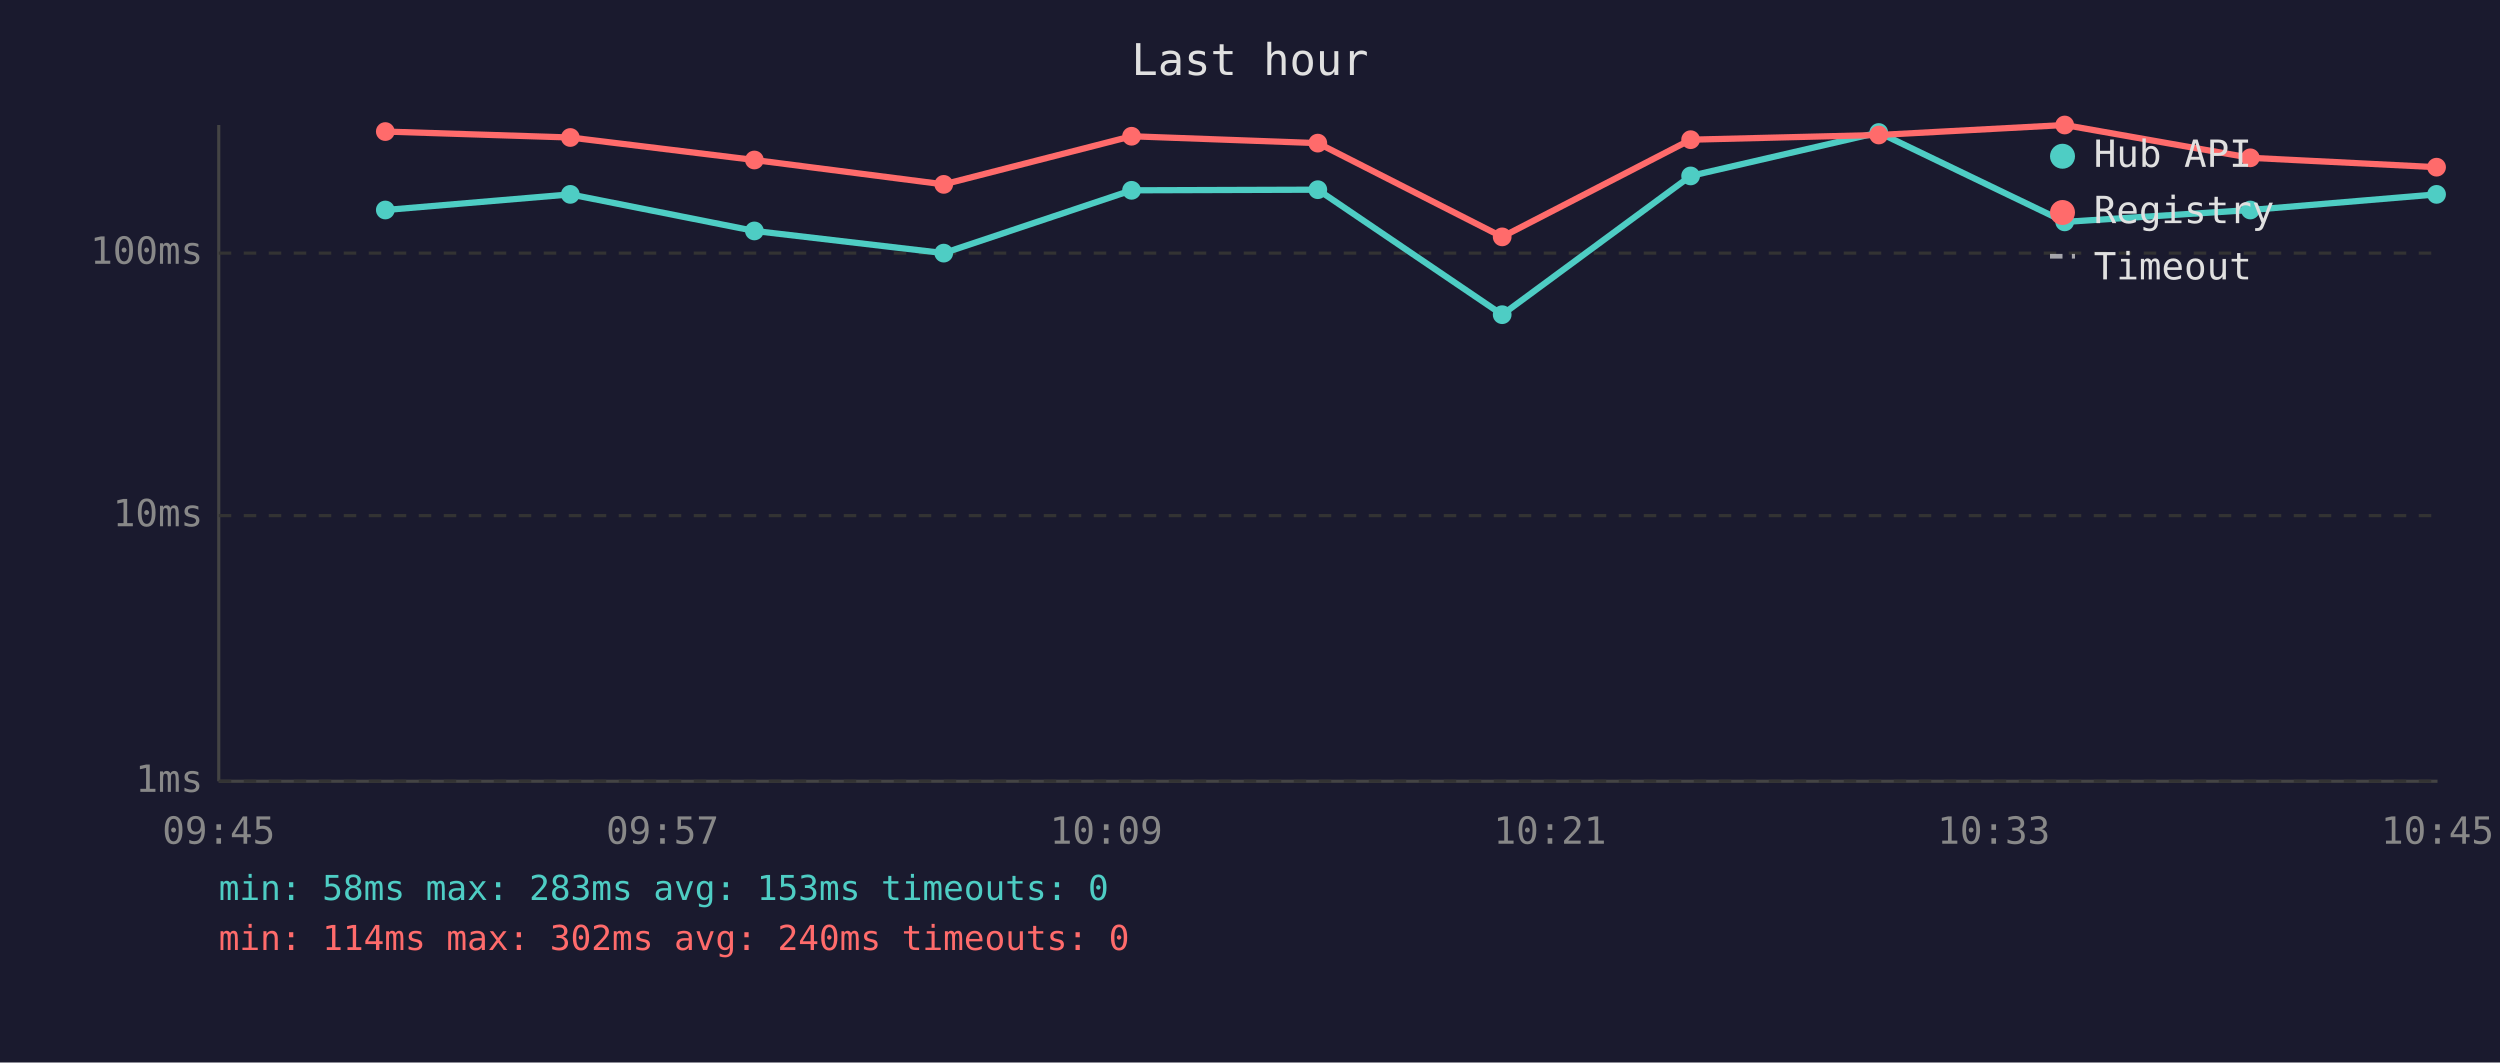
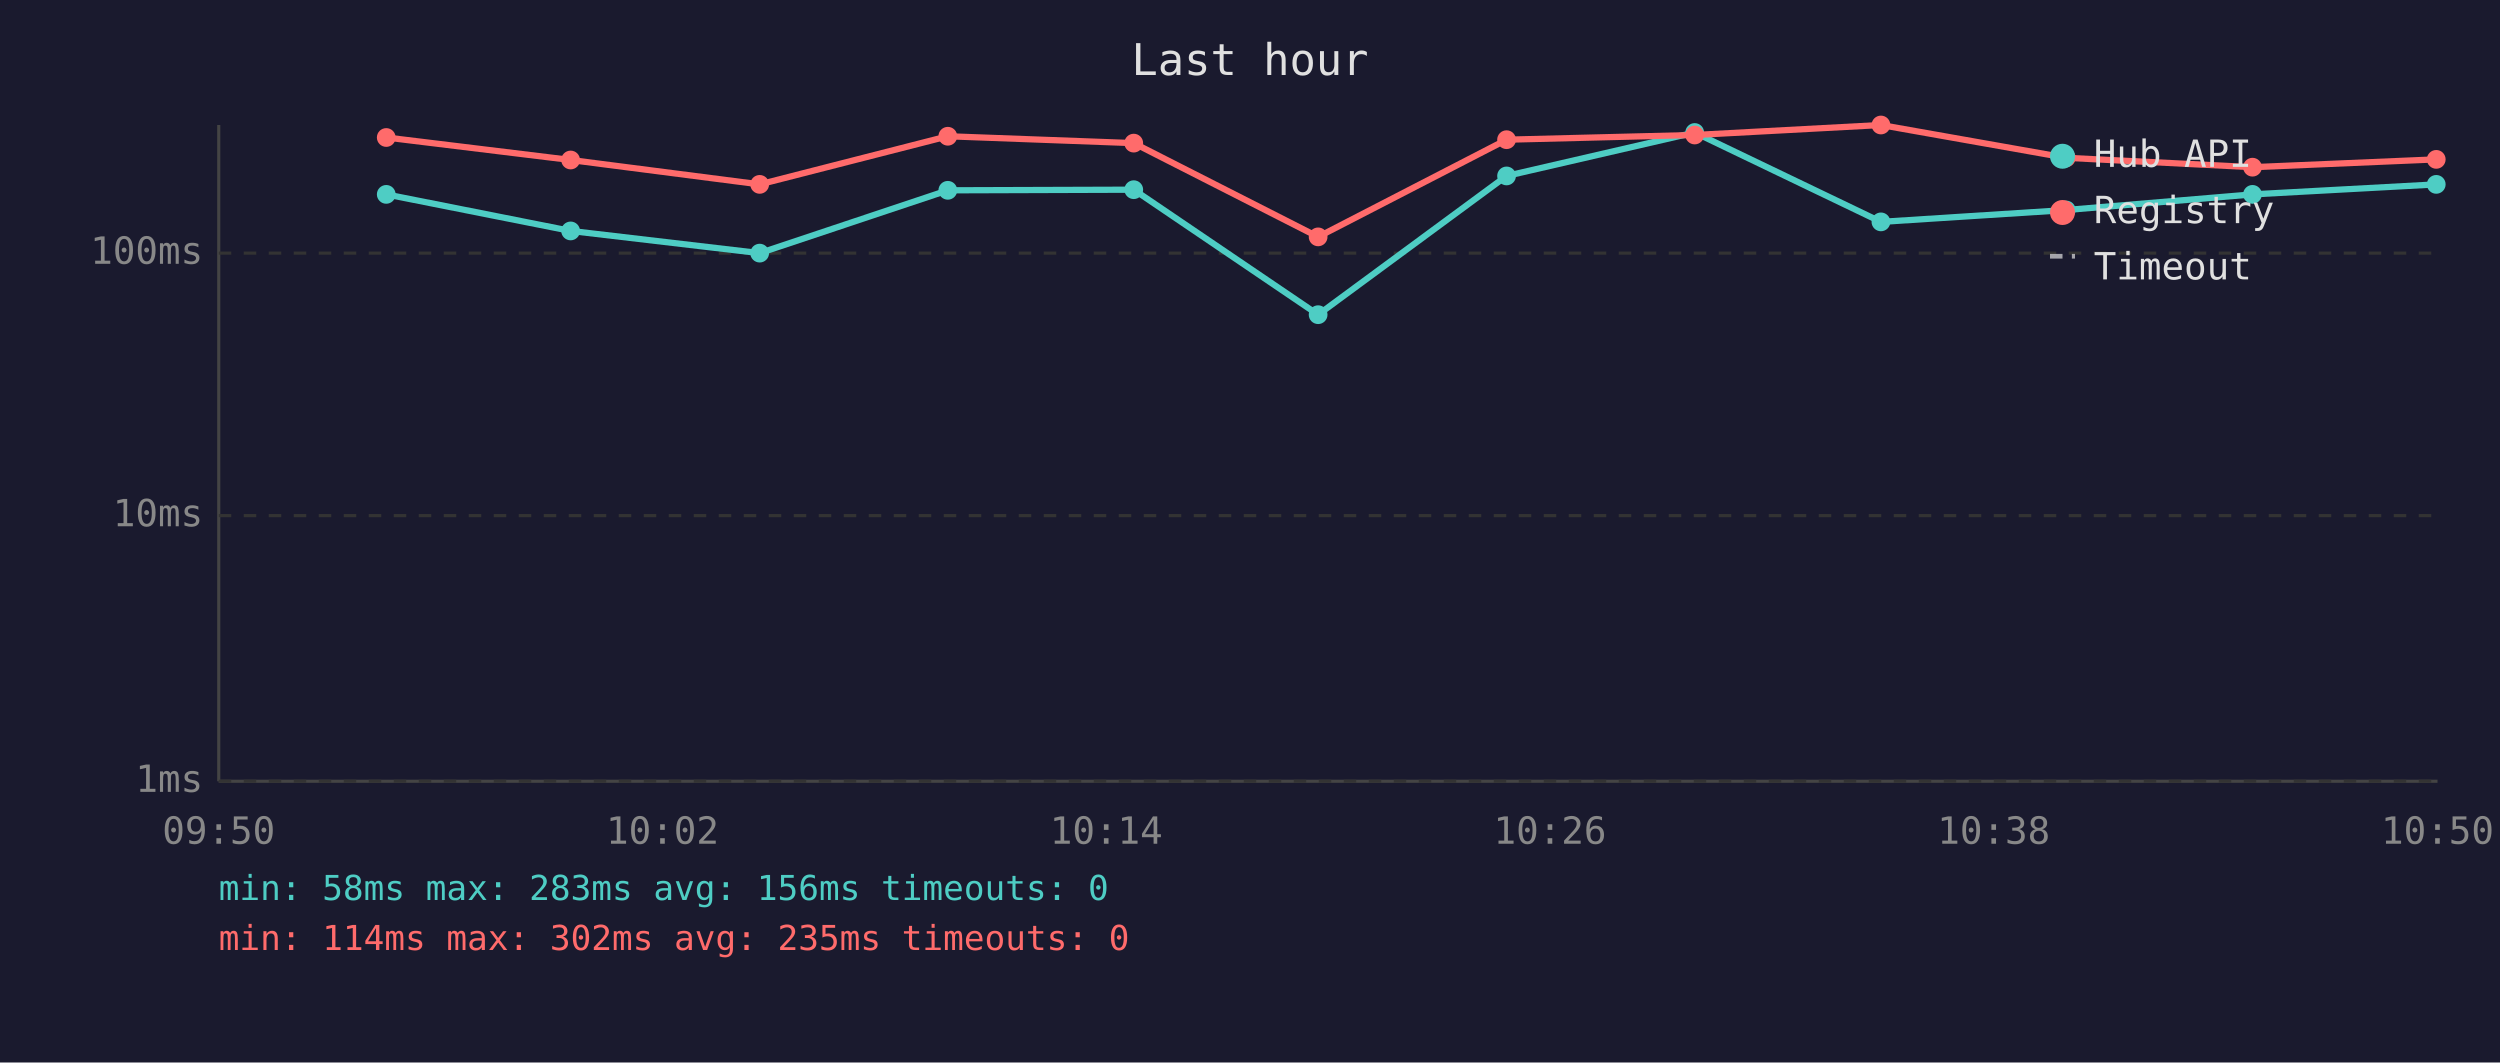
<svg xmlns="http://www.w3.org/2000/svg" viewBox="0 0 800 340" font-family="monospace" font-size="12">
  <rect width="800" height="340" fill="#1a1a2e" />
  <text x="400" y="24" fill="#e0e0e0" font-size="14" text-anchor="middle">Last hour</text>
  <line x1="70" y1="40" x2="70" y2="250" stroke="#444" stroke-width="1" />
  <line x1="70" y1="250" x2="780" y2="250" stroke="#444" stroke-width="1" />
  <line x1="70" y1="250" x2="780" y2="250" stroke="#333" stroke-width="1" stroke-dasharray="4" />
  <text x="65" y="250" fill="#888" text-anchor="end" dominant-baseline="middle">1ms</text>
  <line x1="70" y1="165" x2="780" y2="165" stroke="#333" stroke-width="1" stroke-dasharray="4" />
  <text x="65" y="165" fill="#888" text-anchor="end" dominant-baseline="middle">10ms</text>
  <line x1="70" y1="81" x2="780" y2="81" stroke="#333" stroke-width="1" stroke-dasharray="4" />
  <text x="65" y="81" fill="#888" text-anchor="end" dominant-baseline="middle">100ms</text>
-   <text x="70" y="270" fill="#888" text-anchor="middle">09:45</text>
-   <text x="212" y="270" fill="#888" text-anchor="middle">09:57</text>
-   <text x="354" y="270" fill="#888" text-anchor="middle">10:09</text>
-   <text x="496" y="270" fill="#888" text-anchor="middle">10:21</text>
-   <text x="638" y="270" fill="#888" text-anchor="middle">10:33</text>
-   <text x="780" y="270" fill="#888" text-anchor="middle">10:45</text>
-   <polyline points="123.3,67.2 182.5,62.2 241.4,73.9 302.0,81.0 362.1,60.9 421.7,60.7 480.7,100.7 541.0,56.3 601.2,42.4 660.7,71.0 720.1,67.2 779.7,62.2" fill="none" stroke="#4ecdc4" stroke-width="2" opacity="1" />
-   <circle cx="123.3" cy="67.2" r="3" fill="#4ecdc4" />
-   <circle cx="182.5" cy="62.2" r="3" fill="#4ecdc4" />
-   <circle cx="241.4" cy="73.9" r="3" fill="#4ecdc4" />
-   <circle cx="302.0" cy="81.0" r="3" fill="#4ecdc4" />
-   <circle cx="362.1" cy="60.9" r="3" fill="#4ecdc4" />
-   <circle cx="421.7" cy="60.7" r="3" fill="#4ecdc4" />
-   <circle cx="480.7" cy="100.7" r="3" fill="#4ecdc4" />
-   <circle cx="541.0" cy="56.3" r="3" fill="#4ecdc4" />
-   <circle cx="601.2" cy="42.4" r="3" fill="#4ecdc4" />
-   <circle cx="660.7" cy="71.0" r="3" fill="#4ecdc4" />
-   <circle cx="720.1" cy="67.2" r="3" fill="#4ecdc4" />
-   <circle cx="779.7" cy="62.2" r="3" fill="#4ecdc4" />
-   <polyline points="123.3,42.1 182.5,44.0 241.4,51.2 302.0,59.0 362.1,43.6 421.7,45.8 480.7,75.8 541.0,44.7 601.2,43.2 660.7,40.0 720.1,50.5 779.7,53.5" fill="none" stroke="#ff6b6b" stroke-width="2" opacity="1" />
-   <circle cx="123.3" cy="42.1" r="3" fill="#ff6b6b" />
-   <circle cx="182.5" cy="44.0" r="3" fill="#ff6b6b" />
-   <circle cx="241.4" cy="51.2" r="3" fill="#ff6b6b" />
-   <circle cx="302.0" cy="59.0" r="3" fill="#ff6b6b" />
-   <circle cx="362.1" cy="43.6" r="3" fill="#ff6b6b" />
-   <circle cx="421.7" cy="45.8" r="3" fill="#ff6b6b" />
-   <circle cx="480.7" cy="75.8" r="3" fill="#ff6b6b" />
-   <circle cx="541.0" cy="44.7" r="3" fill="#ff6b6b" />
-   <circle cx="601.2" cy="43.2" r="3" fill="#ff6b6b" />
-   <circle cx="660.7" cy="40.0" r="3" fill="#ff6b6b" />
-   <circle cx="720.1" cy="50.5" r="3" fill="#ff6b6b" />
-   <circle cx="779.7" cy="53.5" r="3" fill="#ff6b6b" />
+   <text x="70" y="270" fill="#888" text-anchor="middle">09:50</text>
+   <text x="212" y="270" fill="#888" text-anchor="middle">10:02</text>
+   <text x="354" y="270" fill="#888" text-anchor="middle">10:14</text>
+   <text x="496" y="270" fill="#888" text-anchor="middle">10:26</text>
+   <text x="638" y="270" fill="#888" text-anchor="middle">10:38</text>
+   <text x="780" y="270" fill="#888" text-anchor="middle">10:50</text>
+   <polyline points="123.6,62.2 182.6,73.9 243.1,81.0 303.3,60.9 362.8,60.7 421.8,100.7 482.1,56.3 542.3,42.4 601.9,71.0 661.2,67.2 720.8,62.2 779.6,59.0" fill="none" stroke="#4ecdc4" stroke-width="2" opacity="1" />
+   <circle cx="123.6" cy="62.2" r="3" fill="#4ecdc4" />
+   <circle cx="182.6" cy="73.9" r="3" fill="#4ecdc4" />
+   <circle cx="243.1" cy="81.0" r="3" fill="#4ecdc4" />
+   <circle cx="303.3" cy="60.9" r="3" fill="#4ecdc4" />
+   <circle cx="362.8" cy="60.7" r="3" fill="#4ecdc4" />
+   <circle cx="421.8" cy="100.7" r="3" fill="#4ecdc4" />
+   <circle cx="482.1" cy="56.3" r="3" fill="#4ecdc4" />
+   <circle cx="542.3" cy="42.4" r="3" fill="#4ecdc4" />
+   <circle cx="601.9" cy="71.0" r="3" fill="#4ecdc4" />
+   <circle cx="661.2" cy="67.2" r="3" fill="#4ecdc4" />
+   <circle cx="720.8" cy="62.2" r="3" fill="#4ecdc4" />
+   <circle cx="779.6" cy="59.0" r="3" fill="#4ecdc4" />
+   <polyline points="123.6,44.0 182.6,51.2 243.1,59.0 303.3,43.6 362.8,45.8 421.8,75.8 482.1,44.7 542.3,43.2 601.9,40.0 661.2,50.5 720.8,53.5 779.6,51.0" fill="none" stroke="#ff6b6b" stroke-width="2" opacity="1" />
+   <circle cx="123.6" cy="44.0" r="3" fill="#ff6b6b" />
+   <circle cx="182.6" cy="51.2" r="3" fill="#ff6b6b" />
+   <circle cx="243.1" cy="59.0" r="3" fill="#ff6b6b" />
+   <circle cx="303.3" cy="43.6" r="3" fill="#ff6b6b" />
+   <circle cx="362.8" cy="45.8" r="3" fill="#ff6b6b" />
+   <circle cx="421.8" cy="75.8" r="3" fill="#ff6b6b" />
+   <circle cx="482.1" cy="44.7" r="3" fill="#ff6b6b" />
+   <circle cx="542.3" cy="43.2" r="3" fill="#ff6b6b" />
+   <circle cx="601.9" cy="40.0" r="3" fill="#ff6b6b" />
+   <circle cx="661.2" cy="50.5" r="3" fill="#ff6b6b" />
+   <circle cx="720.8" cy="53.5" r="3" fill="#ff6b6b" />
+   <circle cx="779.6" cy="51.0" r="3" fill="#ff6b6b" />
  <circle cx="660" cy="50" r="4" fill="#4ecdc4" />
  <text x="670" y="50" fill="#e0e0e0" dominant-baseline="middle">Hub API</text>
  <circle cx="660" cy="68" r="4" fill="#ff6b6b" />
  <text x="670" y="68" fill="#e0e0e0" dominant-baseline="middle">Registry</text>
  <line x1="656" y1="82" x2="664" y2="82" stroke="#e0e0e0" stroke-width="1.5" stroke-dasharray="4,3" opacity="0.7" />
  <text x="670" y="86" fill="#e0e0e0" dominant-baseline="middle">Timeout</text>
-   <text x="70" y="288" fill="#4ecdc4" font-size="11">min: 58ms  max: 283ms  avg: 153ms  timeouts: 0</text>
-   <text x="70" y="304" fill="#ff6b6b" font-size="11">min: 114ms  max: 302ms  avg: 240ms  timeouts: 0</text>
+   <text x="70" y="288" fill="#4ecdc4" font-size="11">min: 58ms  max: 283ms  avg: 156ms  timeouts: 0</text>
+   <text x="70" y="304" fill="#ff6b6b" font-size="11">min: 114ms  max: 302ms  avg: 235ms  timeouts: 0</text>
</svg>
